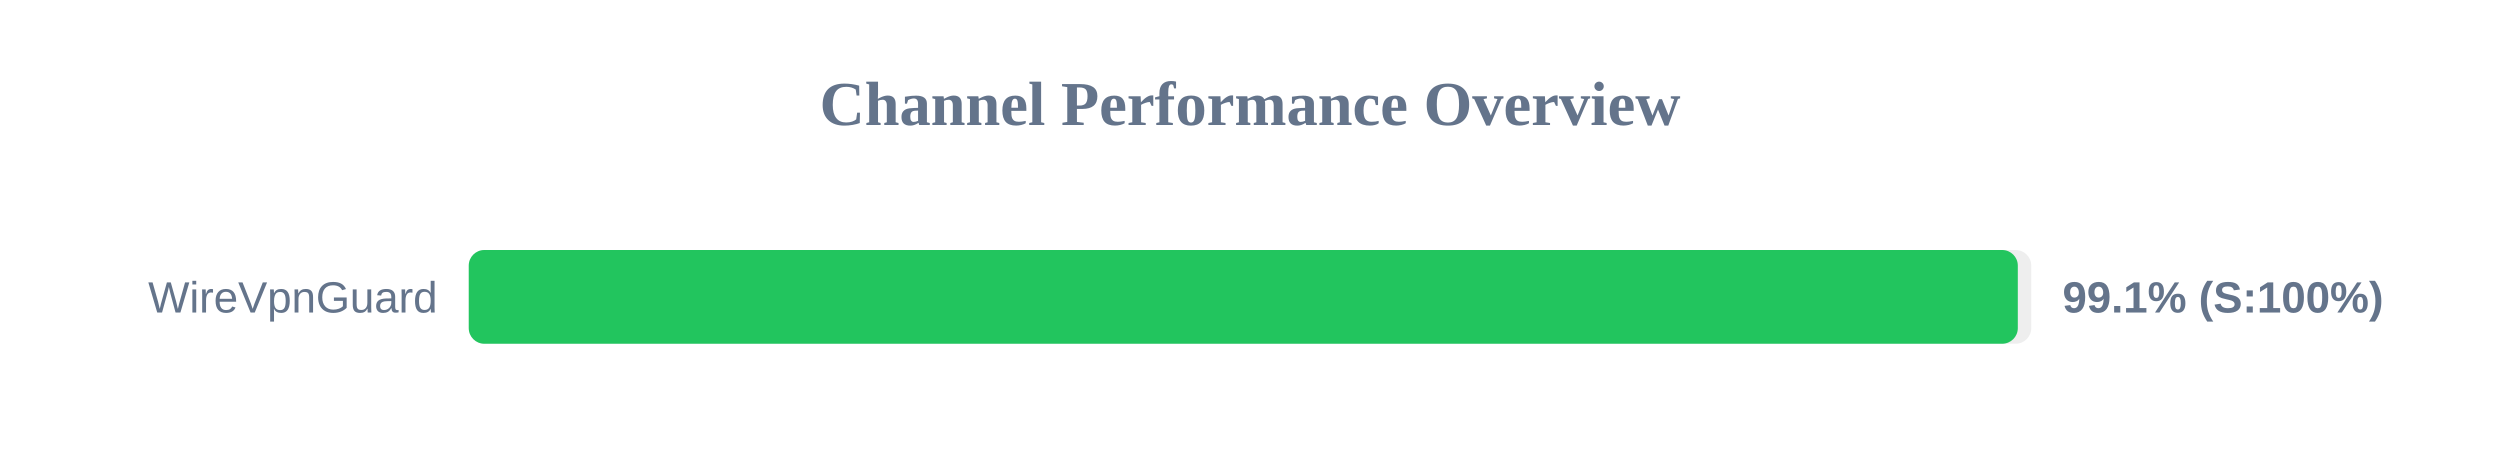
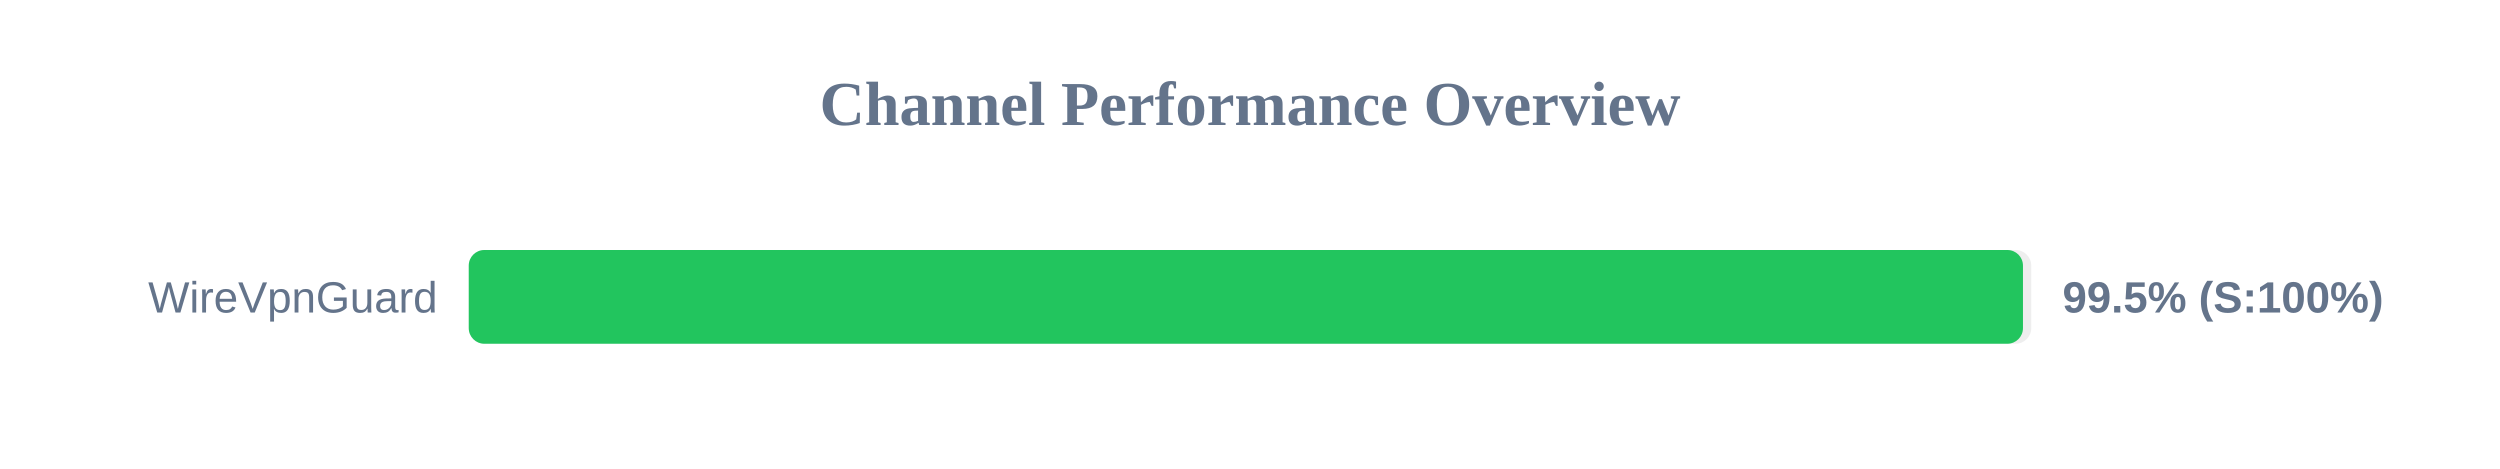
<svg xmlns="http://www.w3.org/2000/svg" width="800" height="150" version="1.1">
  <style>
        .row { font: 14px Arial; fill: #64748b; }
        .score { font: bold 14px Arial; fill: #64748b; }
    </style>
  <text x="400" y="40" text-anchor="middle" font-size="20px" font-weight="bold" fill="#64748b">Channel Performance Overview</text>
  <rect x="150" y="80" width="500" height="30" fill="#eee" rx="5" />
-   <rect x="150" y="80" width="495.7" height="30" fill="#22c55e" rx="5" />
+   <rect x="150" y="80" width="497.35" height="30" fill="#22c55e" rx="5" />
  <text x="140" y="100" text-anchor="end" class="row">WireVpnGuard</text>
-   <text x="660" y="100" text-anchor="start" class="score">99.1% (S:100%)</text>
+   <text x="660" y="100" text-anchor="start" class="score">99.5% (S:100%)</text>
</svg>
